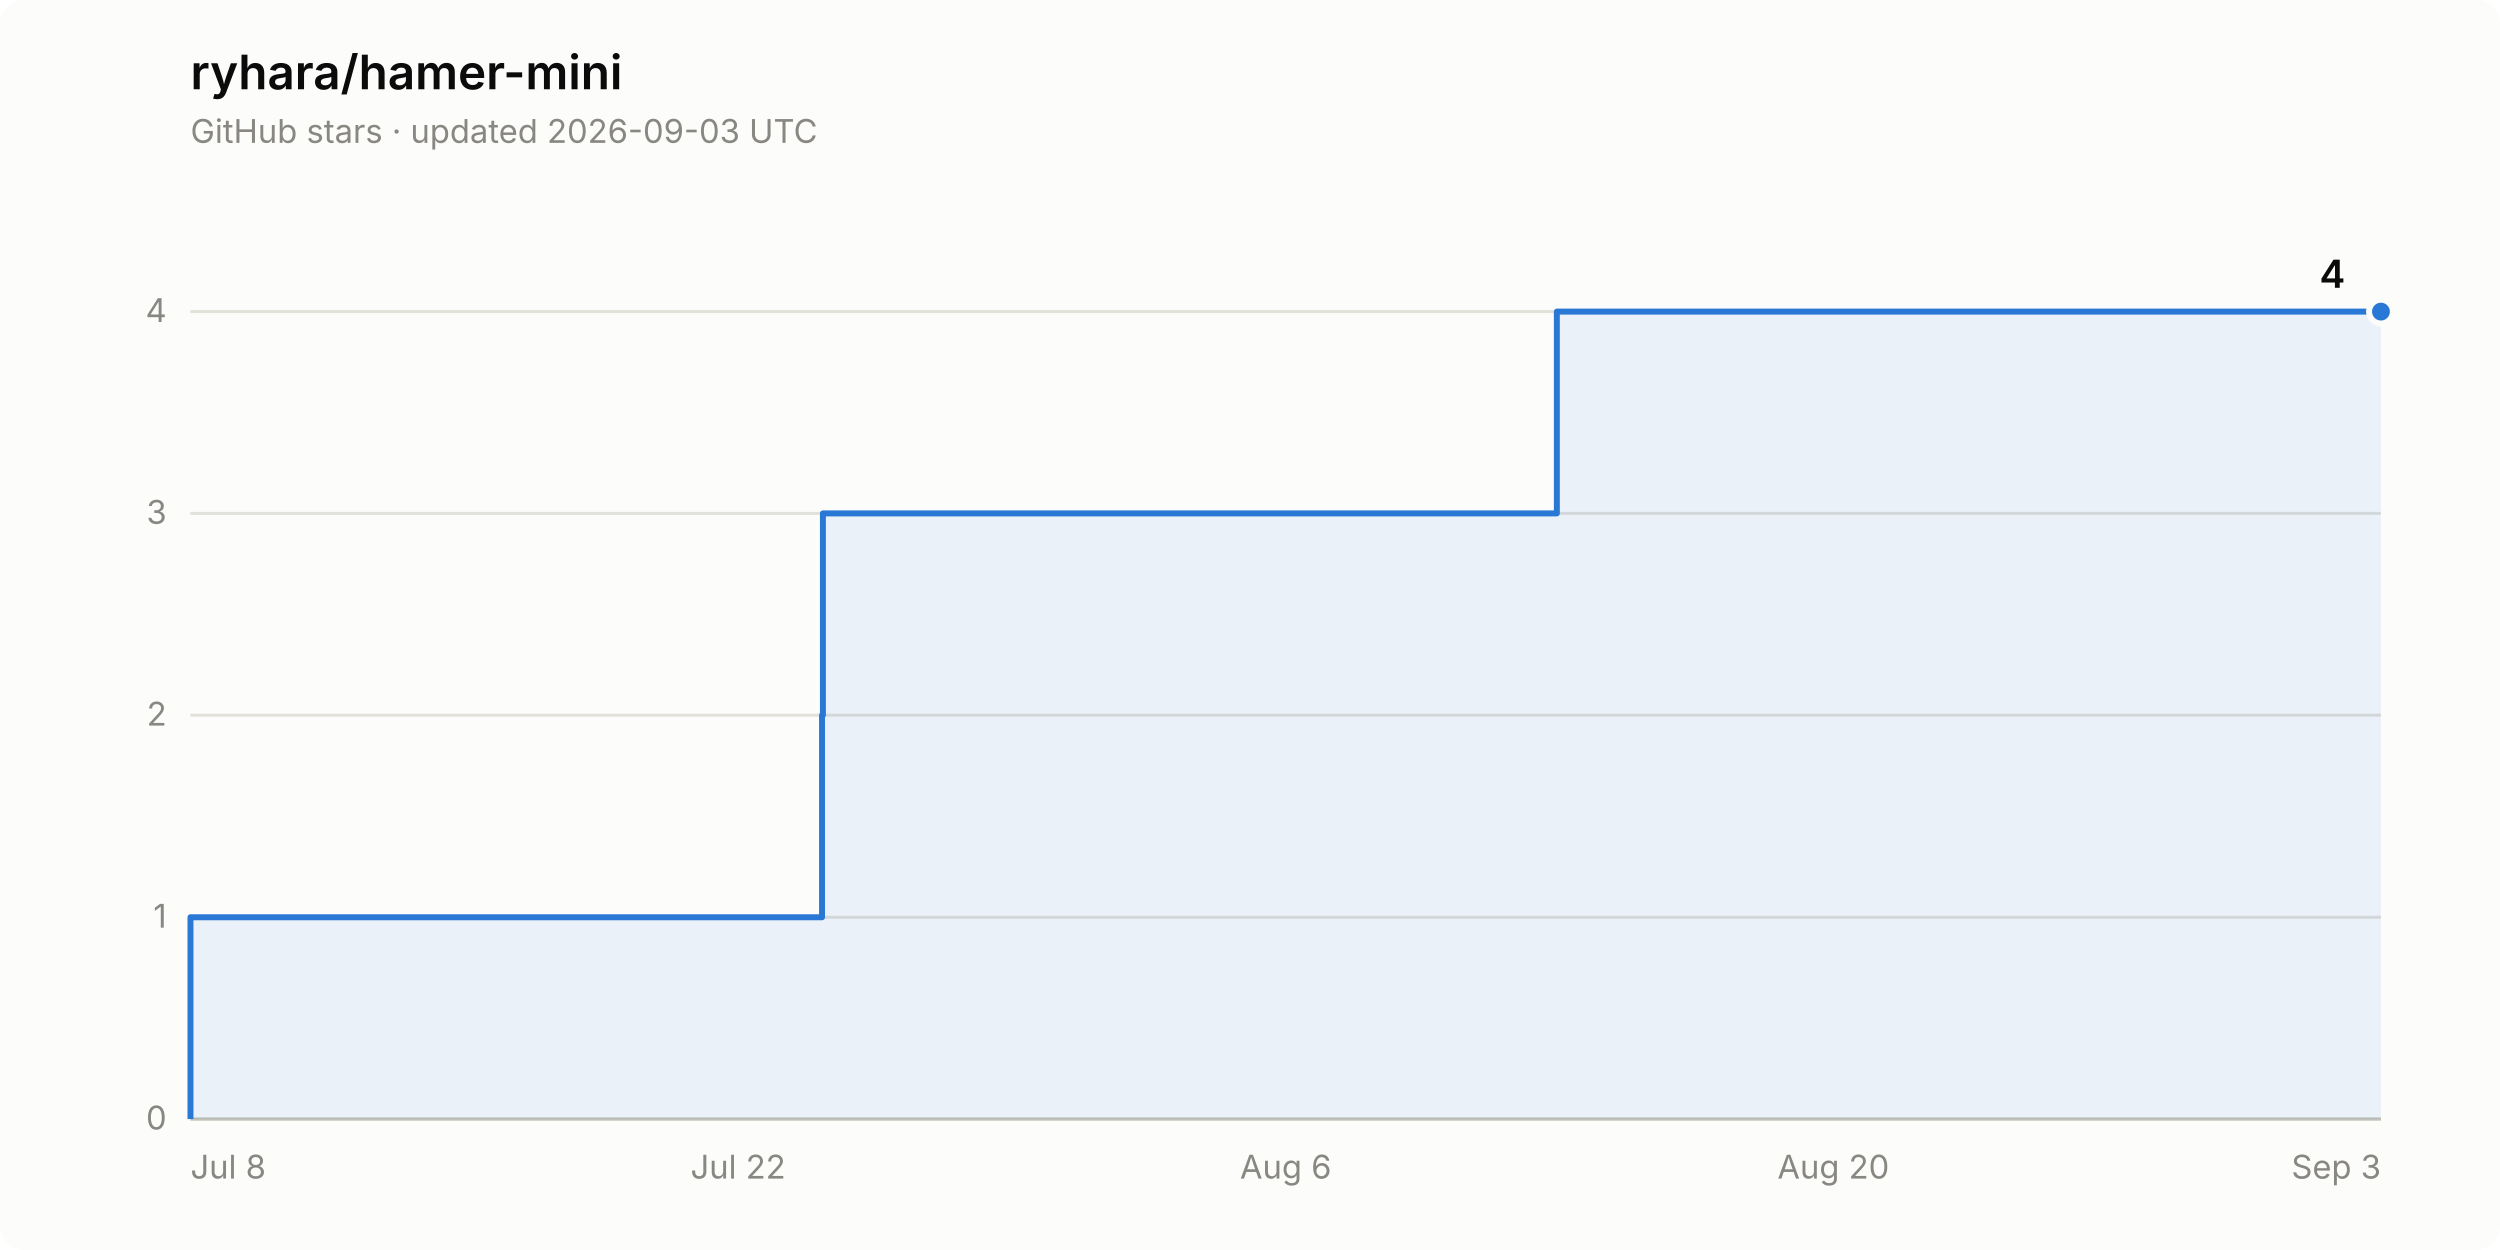
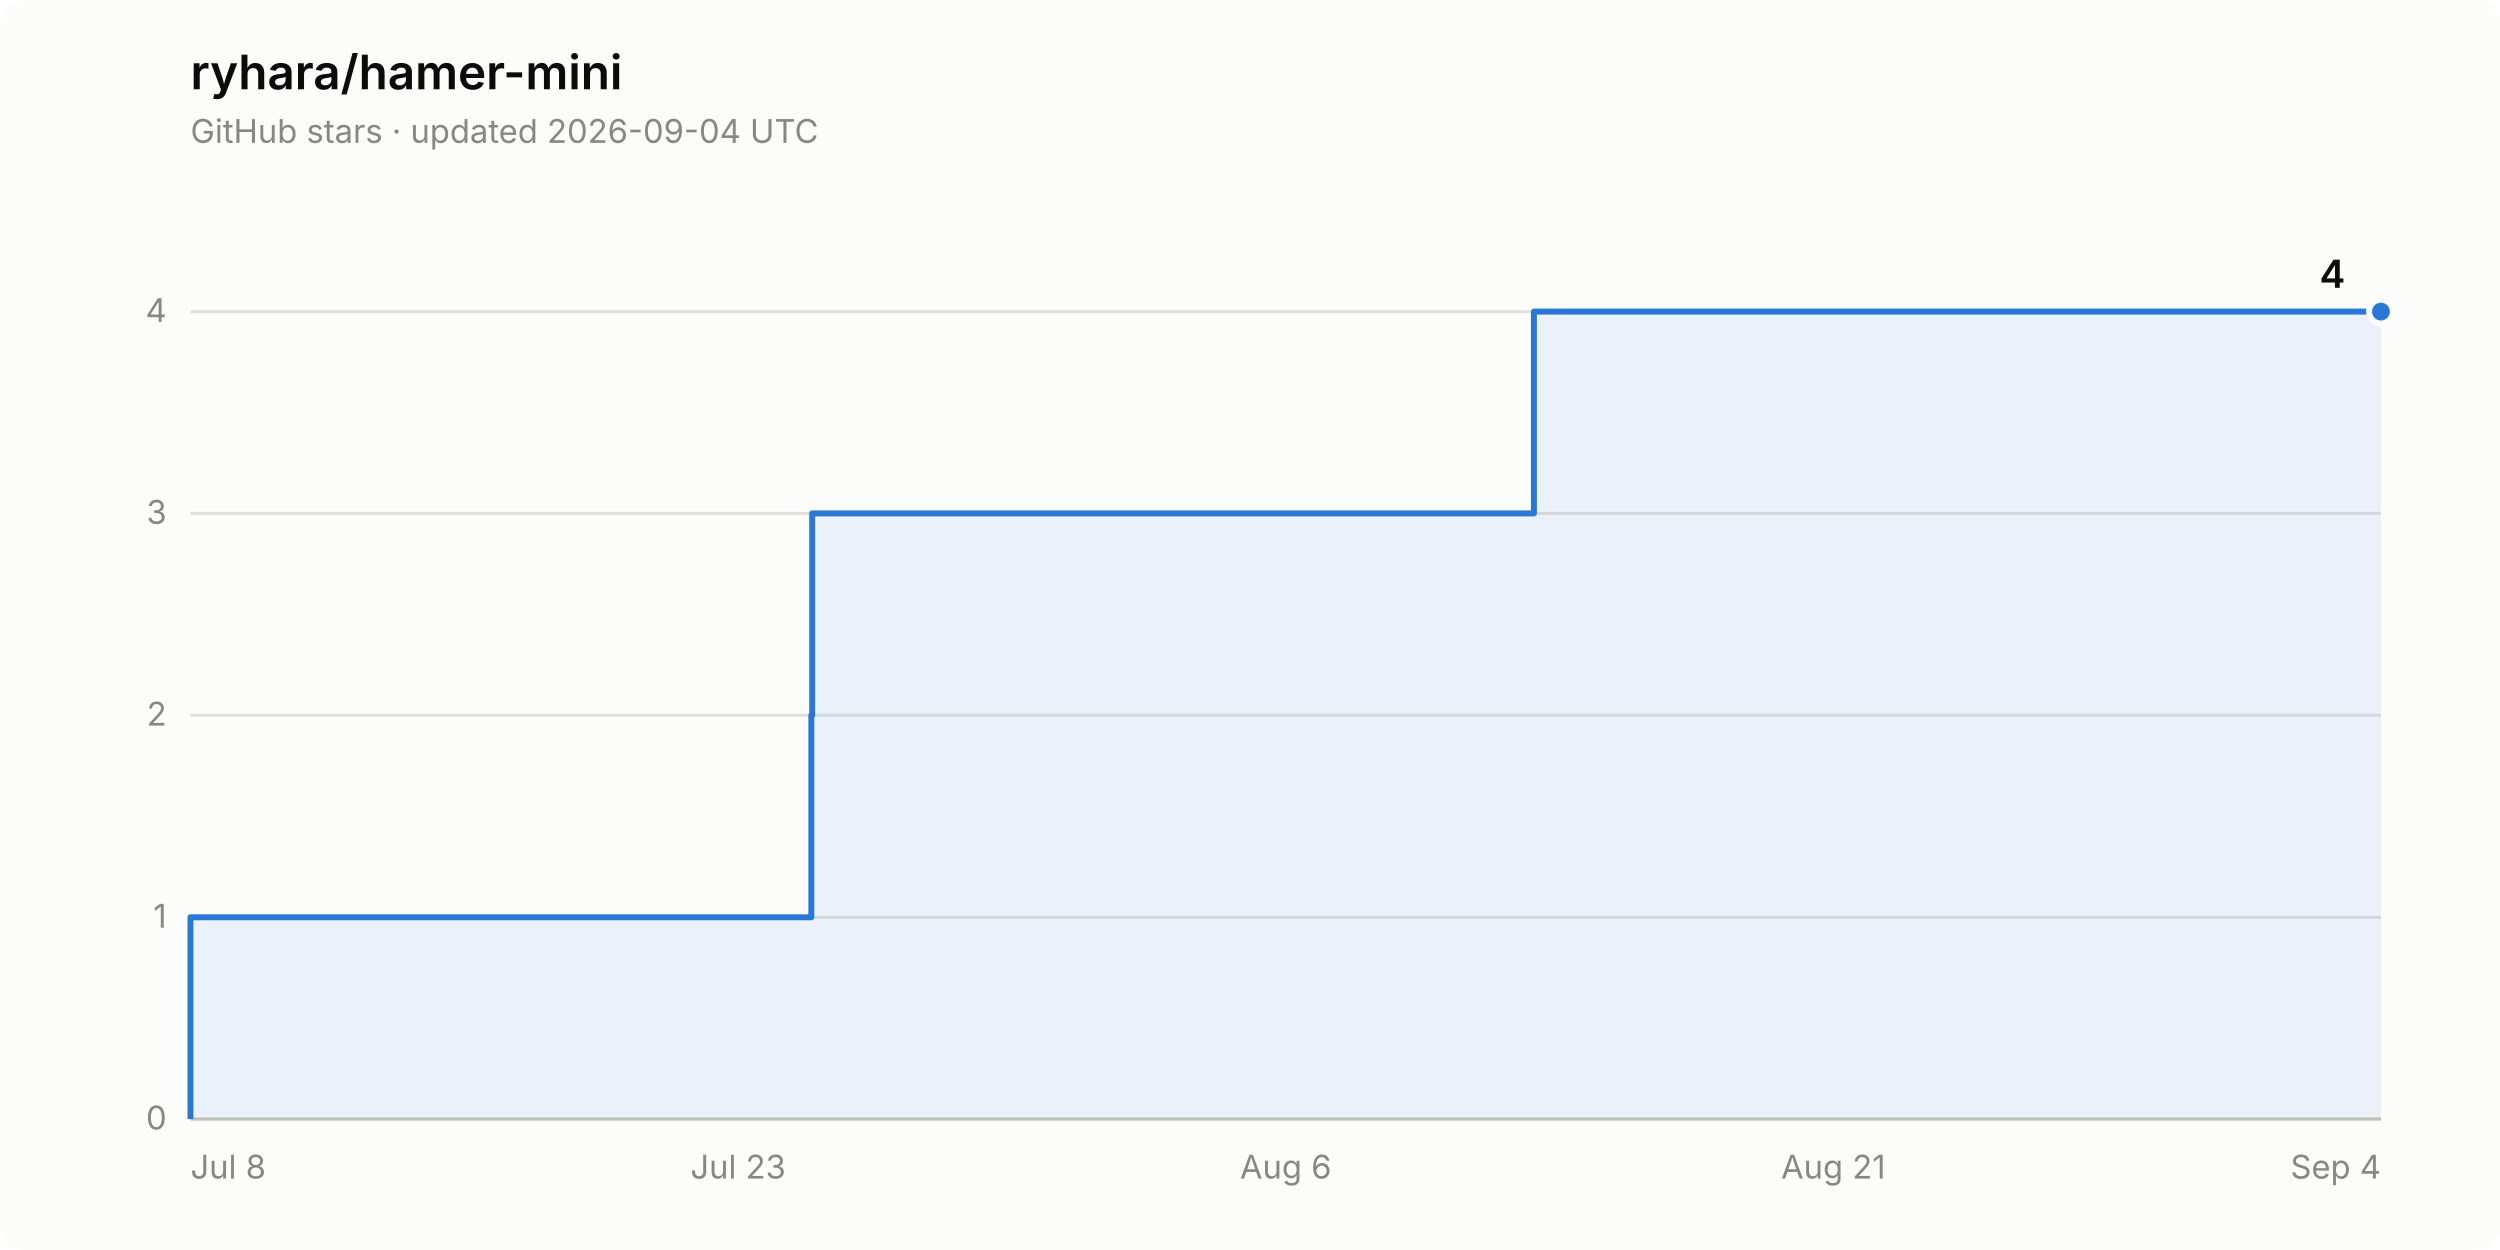
<svg xmlns="http://www.w3.org/2000/svg" width="840" height="420" viewBox="0 0 840 420" role="img" aria-label="Star history of ryhara/hamer-mini: 4 stars">
  <rect width="840" height="420" rx="8" fill="#fcfcfb" />
  <text x="64" y="30" font-family="system-ui, -apple-system, &quot;Segoe UI&quot;, sans-serif" font-size="16" font-weight="600" fill="#0b0b0b">ryhara/hamer-mini</text>
-   <text x="64" y="48" font-family="system-ui, -apple-system, &quot;Segoe UI&quot;, sans-serif" font-size="11" fill="#898781">GitHub stars · updated 2026-09-03 UTC</text>
+   <text x="64" y="48" font-family="system-ui, -apple-system, &quot;Segoe UI&quot;, sans-serif" font-size="11" fill="#898781">GitHub stars · updated 2026-09-04 UTC</text>
  <line x1="64" y1="376.0" x2="800" y2="376.0" stroke="#e1e0d9" stroke-width="1" />
  <text x="56" y="379.5" font-family="system-ui, -apple-system, &quot;Segoe UI&quot;, sans-serif" font-size="11" fill="#898781" text-anchor="end" style="font-variant-numeric: tabular-nums">0</text>
  <line x1="64" y1="308.2" x2="800" y2="308.2" stroke="#e1e0d9" stroke-width="1" />
  <text x="56" y="311.7" font-family="system-ui, -apple-system, &quot;Segoe UI&quot;, sans-serif" font-size="11" fill="#898781" text-anchor="end" style="font-variant-numeric: tabular-nums">1</text>
  <line x1="64" y1="240.3" x2="800" y2="240.3" stroke="#e1e0d9" stroke-width="1" />
  <text x="56" y="243.8" font-family="system-ui, -apple-system, &quot;Segoe UI&quot;, sans-serif" font-size="11" fill="#898781" text-anchor="end" style="font-variant-numeric: tabular-nums">2</text>
  <line x1="64" y1="172.5" x2="800" y2="172.5" stroke="#e1e0d9" stroke-width="1" />
  <text x="56" y="176.0" font-family="system-ui, -apple-system, &quot;Segoe UI&quot;, sans-serif" font-size="11" fill="#898781" text-anchor="end" style="font-variant-numeric: tabular-nums">3</text>
  <line x1="64" y1="104.7" x2="800" y2="104.7" stroke="#e1e0d9" stroke-width="1" />
  <text x="56" y="108.2" font-family="system-ui, -apple-system, &quot;Segoe UI&quot;, sans-serif" font-size="11" fill="#898781" text-anchor="end" style="font-variant-numeric: tabular-nums">4</text>
  <line x1="64" y1="376.0" x2="800" y2="376.0" stroke="#c3c2b7" stroke-width="1" />
  <text x="64.0" y="396" font-family="system-ui, -apple-system, &quot;Segoe UI&quot;, sans-serif" font-size="11" fill="#898781" text-anchor="start">Jul 8</text>
-   <text x="248.0" y="396" font-family="system-ui, -apple-system, &quot;Segoe UI&quot;, sans-serif" font-size="11" fill="#898781" text-anchor="middle">Jul 22</text>
+   <text x="248.0" y="396" font-family="system-ui, -apple-system, &quot;Segoe UI&quot;, sans-serif" font-size="11" fill="#898781" text-anchor="middle">Jul 23</text>
  <text x="432.0" y="396" font-family="system-ui, -apple-system, &quot;Segoe UI&quot;, sans-serif" font-size="11" fill="#898781" text-anchor="middle">Aug 6</text>
-   <text x="616.0" y="396" font-family="system-ui, -apple-system, &quot;Segoe UI&quot;, sans-serif" font-size="11" fill="#898781" text-anchor="middle">Aug 20</text>
-   <text x="800.0" y="396" font-family="system-ui, -apple-system, &quot;Segoe UI&quot;, sans-serif" font-size="11" fill="#898781" text-anchor="end">Sep 3</text>
-   <path d="M 64.0 376.0 L 64.0 308.2 L 276.2 308.2 L 276.2 240.3 L 276.5 240.3 L 276.5 172.5 L 523.1 172.5 L 523.1 104.7 L 800.0 104.7 L 800.0 376.0 Z" fill="#2a78d6" fill-opacity="0.08" stroke="none" />
-   <path d="M 64.0 376.0 L 64.0 308.2 L 276.2 308.2 L 276.2 240.3 L 276.5 240.3 L 276.5 172.5 L 523.1 172.5 L 523.1 104.7 L 800.0 104.7" fill="none" stroke="#2a78d6" stroke-width="2" stroke-linejoin="round" />
+   <text x="616.0" y="396" font-family="system-ui, -apple-system, &quot;Segoe UI&quot;, sans-serif" font-size="11" fill="#898781" text-anchor="middle">Aug 21</text>
+   <text x="800.0" y="396" font-family="system-ui, -apple-system, &quot;Segoe UI&quot;, sans-serif" font-size="11" fill="#898781" text-anchor="end">Sep 4</text>
+   <path d="M 64.0 376.0 L 64.0 308.2 L 272.6 308.2 L 272.6 240.3 L 272.9 240.3 L 272.9 172.5 L 515.4 172.5 L 515.4 104.7 L 800.0 104.7 L 800.0 376.0 Z" fill="#2a78d6" fill-opacity="0.08" stroke="none" />
+   <path d="M 64.0 376.0 L 64.0 308.2 L 272.6 308.2 L 272.6 240.3 L 272.9 240.3 L 272.9 172.5 L 515.4 172.5 L 515.4 104.7 L 800.0 104.7" fill="none" stroke="#2a78d6" stroke-width="2" stroke-linejoin="round" />
  <circle cx="800.0" cy="104.7" r="4" fill="#2a78d6" stroke="#fcfcfb" stroke-width="2" />
  <text x="788.0" y="96.7" font-family="system-ui, -apple-system, &quot;Segoe UI&quot;, sans-serif" font-size="13" font-weight="600" fill="#0b0b0b" text-anchor="end" style="font-variant-numeric: tabular-nums">4</text>
</svg>
